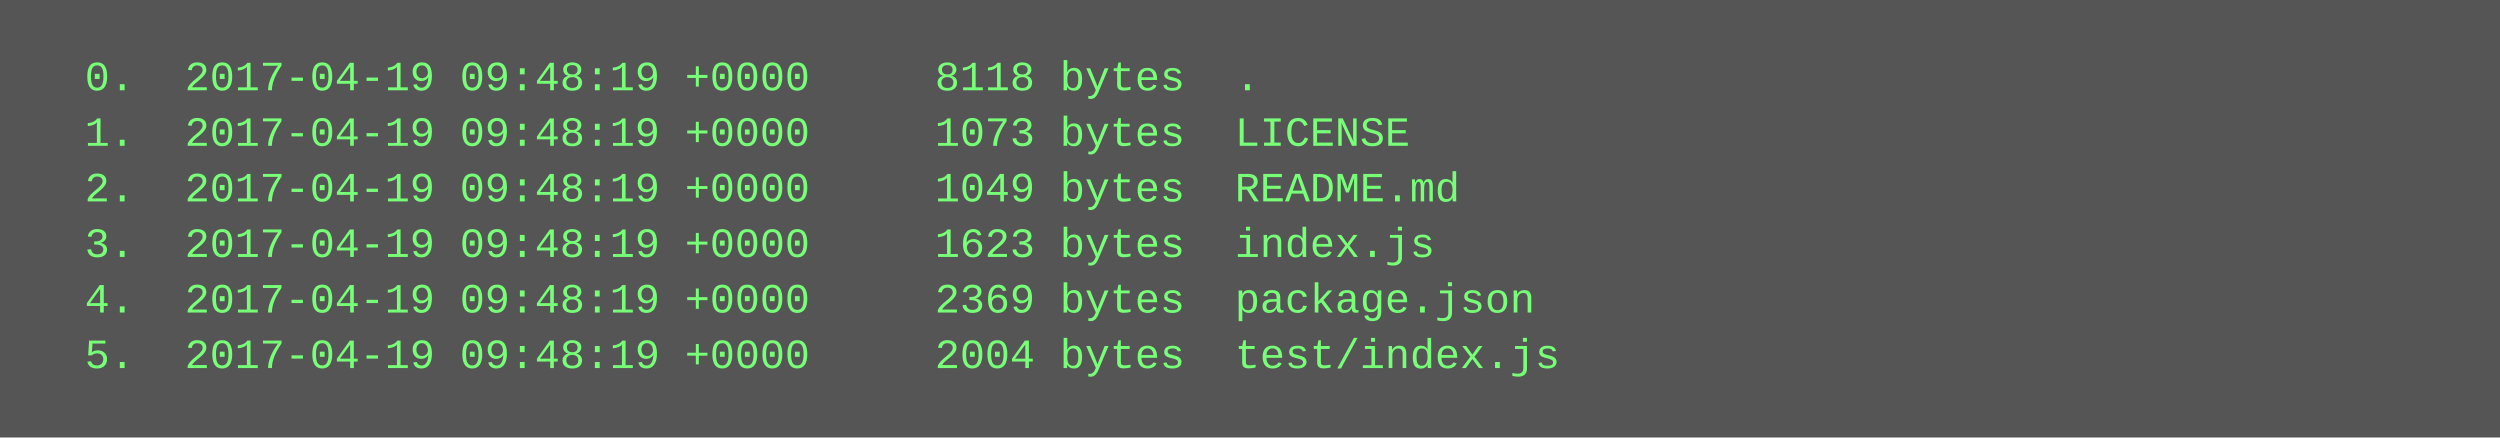
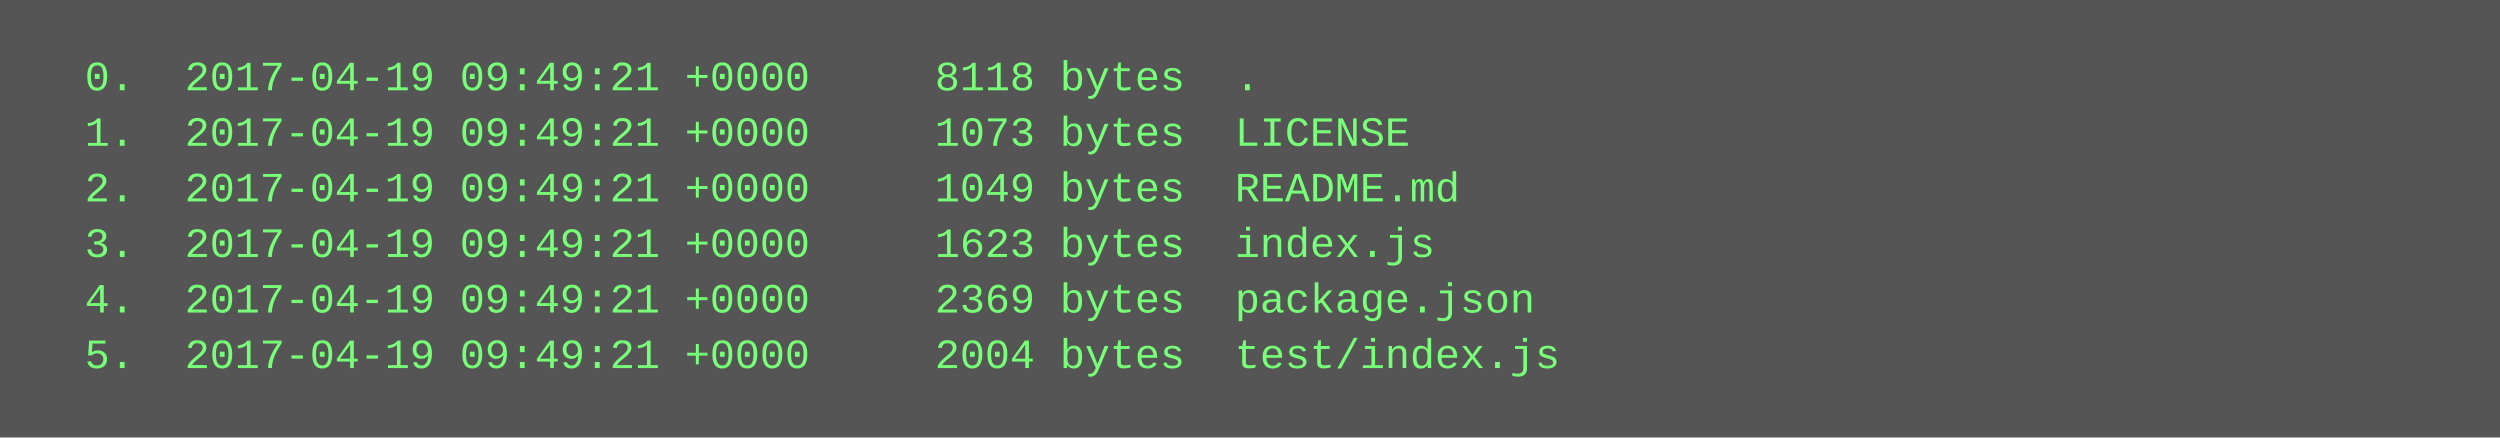
<svg xmlns="http://www.w3.org/2000/svg" height="126" width="720">
  <rect height="126" fill="#555" width="720" />
  <text fill="#7f7" font-family="Courier New" font-size="12" xml:space="preserve">
-     <tspan x="10" y="26">  0.  2017-04-19 09:48:19 +0000     8118 bytes  .</tspan>
-     <tspan x="10" y="42">  1.  2017-04-19 09:48:19 +0000     1073 bytes  LICENSE</tspan>
-     <tspan x="10" y="58">  2.  2017-04-19 09:48:19 +0000     1049 bytes  README.md</tspan>
-     <tspan x="10" y="74">  3.  2017-04-19 09:48:19 +0000     1623 bytes  index.js</tspan>
-     <tspan x="10" y="90">  4.  2017-04-19 09:48:19 +0000     2369 bytes  package.json</tspan>
-     <tspan x="10" y="106">  5.  2017-04-19 09:48:19 +0000     2004 bytes  test/index.js</tspan>
+     <tspan x="10" y="26">  0.  2017-04-19 09:49:21 +0000     8118 bytes  .</tspan>
+     <tspan x="10" y="42">  1.  2017-04-19 09:49:21 +0000     1073 bytes  LICENSE</tspan>
+     <tspan x="10" y="58">  2.  2017-04-19 09:49:21 +0000     1049 bytes  README.md</tspan>
+     <tspan x="10" y="74">  3.  2017-04-19 09:49:21 +0000     1623 bytes  index.js</tspan>
+     <tspan x="10" y="90">  4.  2017-04-19 09:49:21 +0000     2369 bytes  package.json</tspan>
+     <tspan x="10" y="106">  5.  2017-04-19 09:49:21 +0000     2004 bytes  test/index.js</tspan>
  </text>
</svg>
